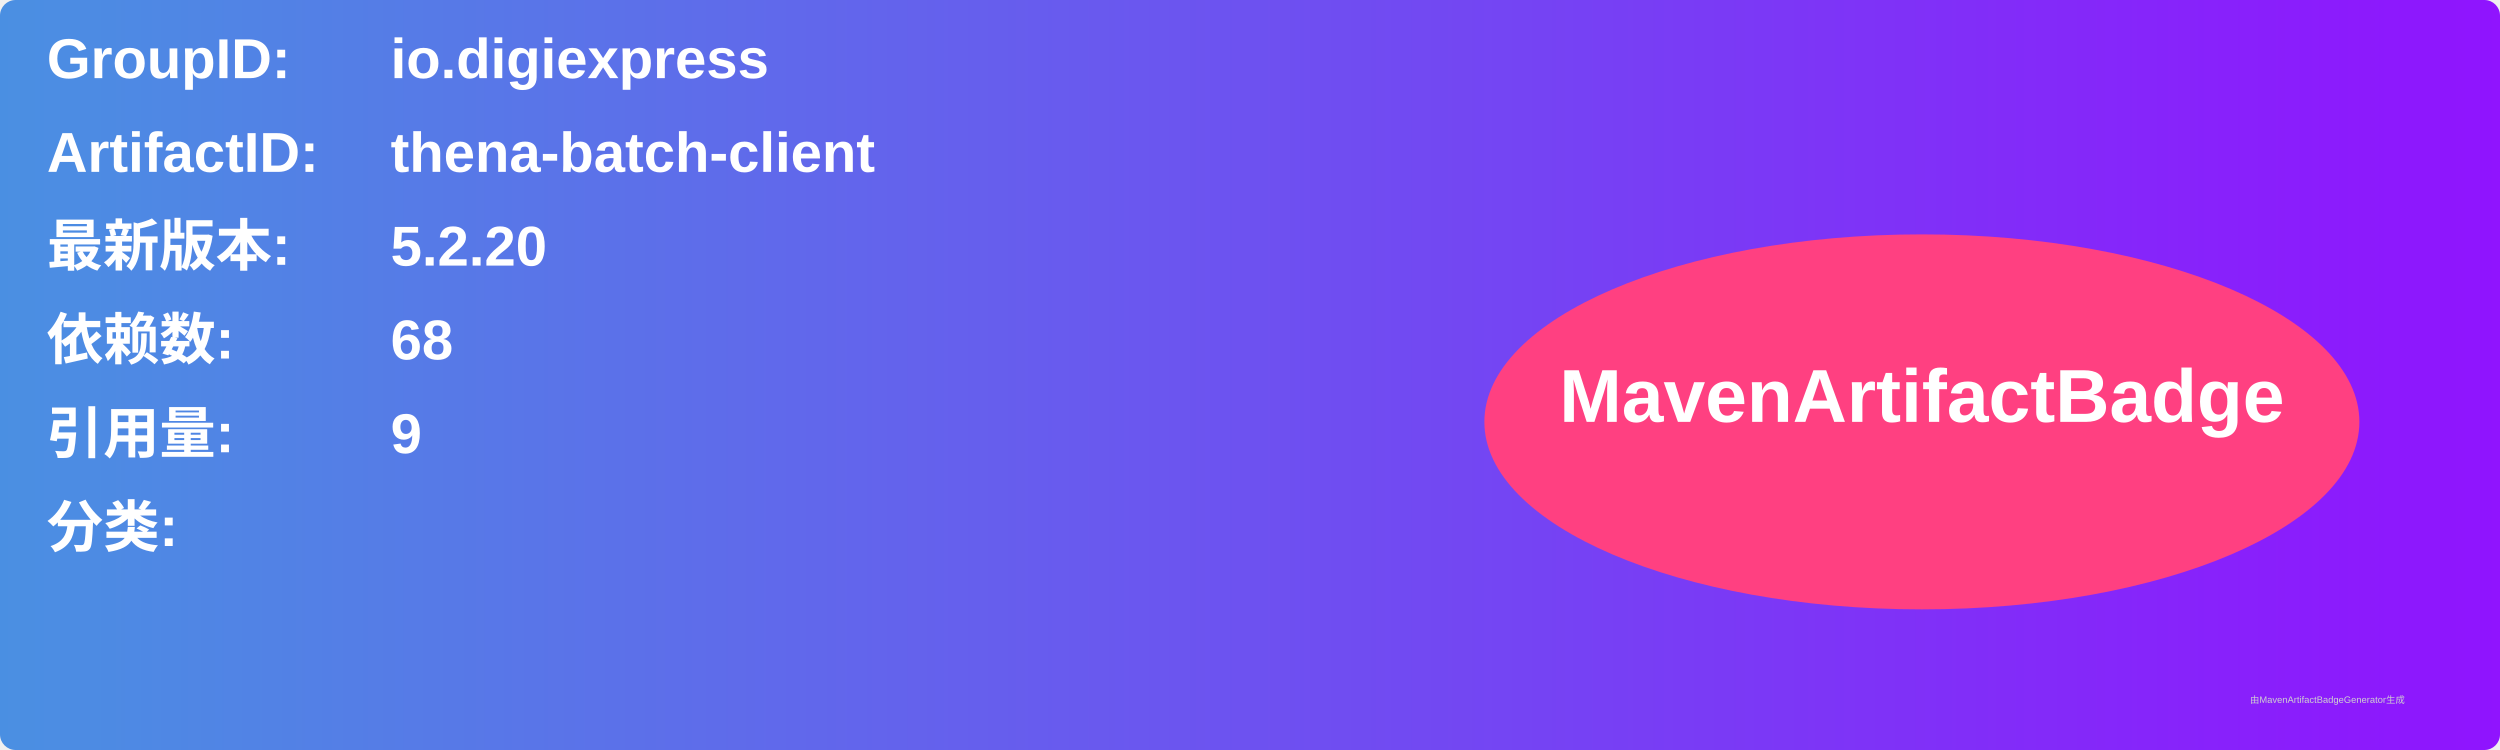
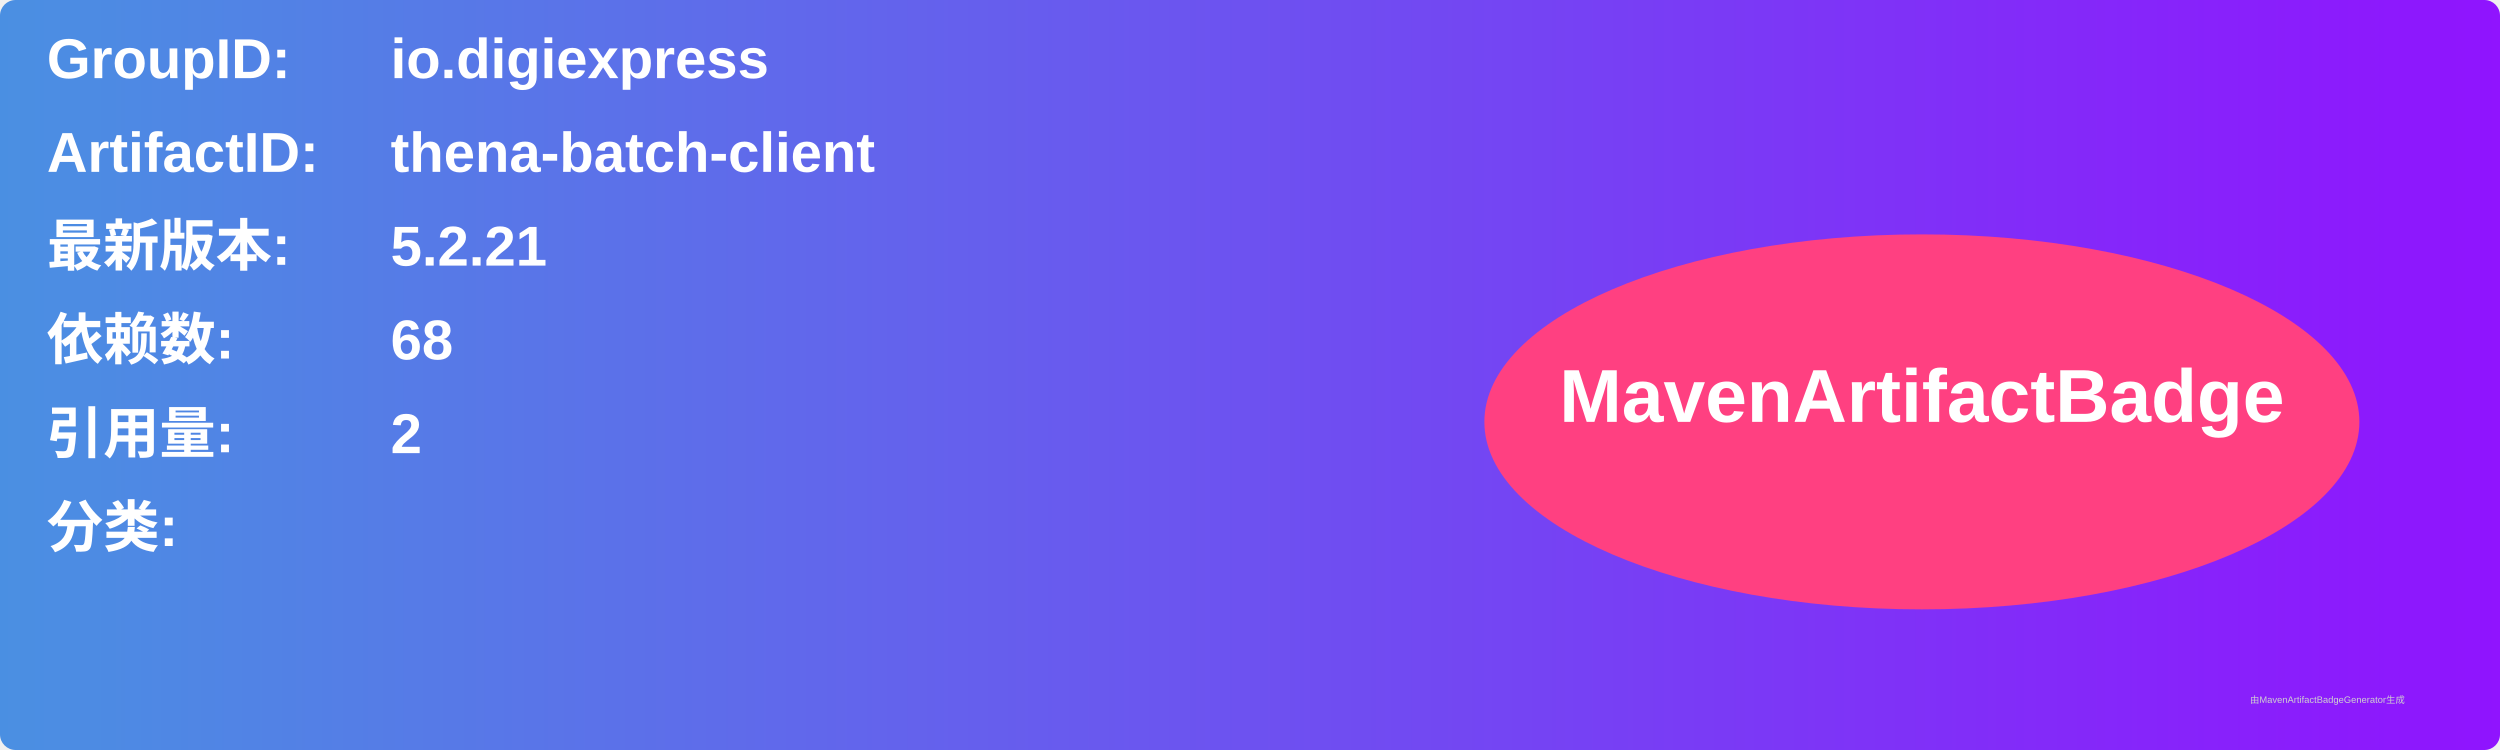
<svg xmlns="http://www.w3.org/2000/svg" width="800" height="240" viewBox="0 0 800 240">
  <linearGradient id="grad" x1="0%" y1="0%" x2="100%" y2="0%">
    <stop offset="0%" stop-color="#4a90e2" />
    <stop offset="100%" stop-color="#9013fe" />
  </linearGradient>
  <rect width="100%" height="100%" rx="5" ry="5" fill="url(#grad)" />
  <g transform="translate(15, 15)">
    <text x="0" y="10" font-family="Arial" font-size="18" fill="white" font-weight="bold" width="260">GroupID:</text>
    <text x="110" y="10" font-family="Arial" font-size="18" fill="white" font-weight="bold" width="460">io.digiexpress</text>
    <text x="0" y="40" font-family="Arial" font-size="18" fill="white" font-weight="bold" width="260">ArtifactID:</text>
    <text x="110" y="40" font-family="Arial" font-size="18" fill="white" font-weight="bold" width="460">thena-batch-client</text>
    <text x="0" y="70" font-family="Arial" font-size="18" fill="white" font-weight="bold">最新版本:</text>
    <text x="110" y="70" font-family="Arial" font-size="18" fill="white" font-weight="bold">
-       <tspan font-weight="bold">5.2.20</tspan>
+       <tspan font-weight="bold">5.2.21</tspan>
    </text>
    <text x="0" y="100" font-family="Arial" font-size="18" fill="white" font-weight="bold">依赖数: </text>
    <text x="110" y="100" font-family="Arial" font-size="18" fill="white">
      <tspan font-weight="bold">68</tspan>
    </text>
    <text x="0" y="130" font-family="Arial" font-size="18" fill="white" font-weight="bold">引用量: </text>
    <text x="110" y="130" font-family="Arial" font-size="18" fill="white">
-       <tspan font-weight="bold">9</tspan>
+       <tspan font-weight="bold">2</tspan>
    </text>
    <text x="0" y="160" font-family="Arial" font-size="18" fill="white" font-weight="bold">分类:</text>
    <text x="10" y="190" font-family="Arial" font-size="10" fill="white">
      <tspan font-weight="bold" />
    </text>
    <ellipse cx="600" cy="120" rx="140" ry="60" fill="#ff4081" />
    <text x="600" y="120" text-anchor="middle" font-family="Arial" font-size="24" fill="white" font-weight="bold">MavenArtifactBadge</text>
  </g>
  <text x="720" y="225" font-family="Arial" font-size="3" fill="#d0d0d0">由MavenArtifactBadgeGenerator生成</text>
</svg>
